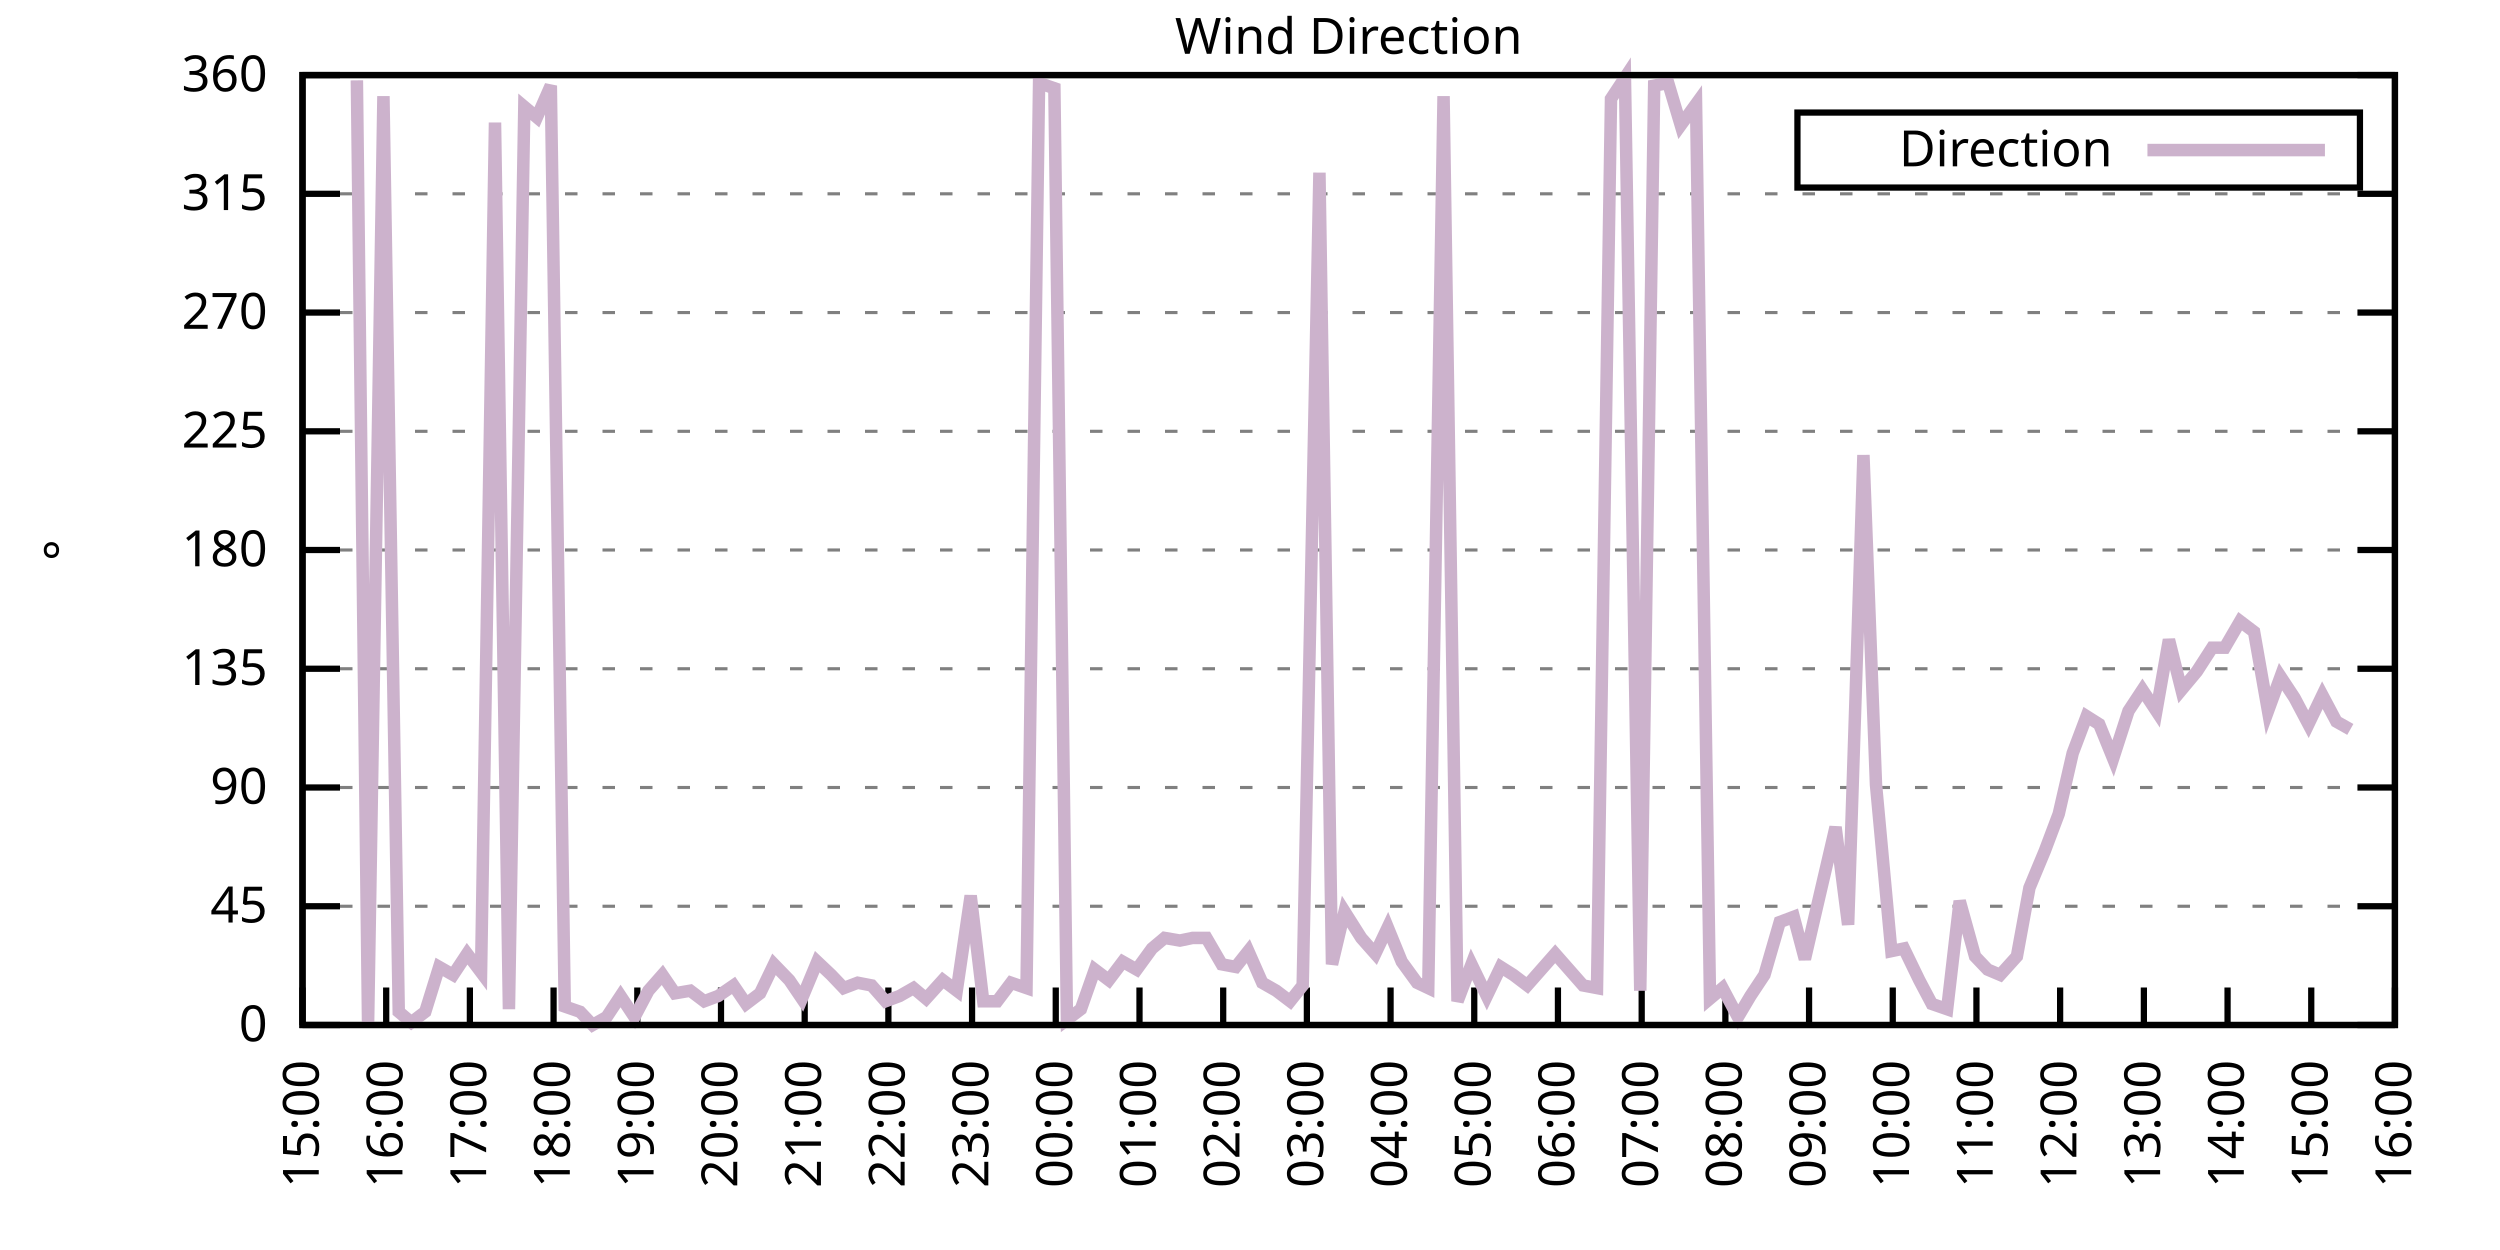
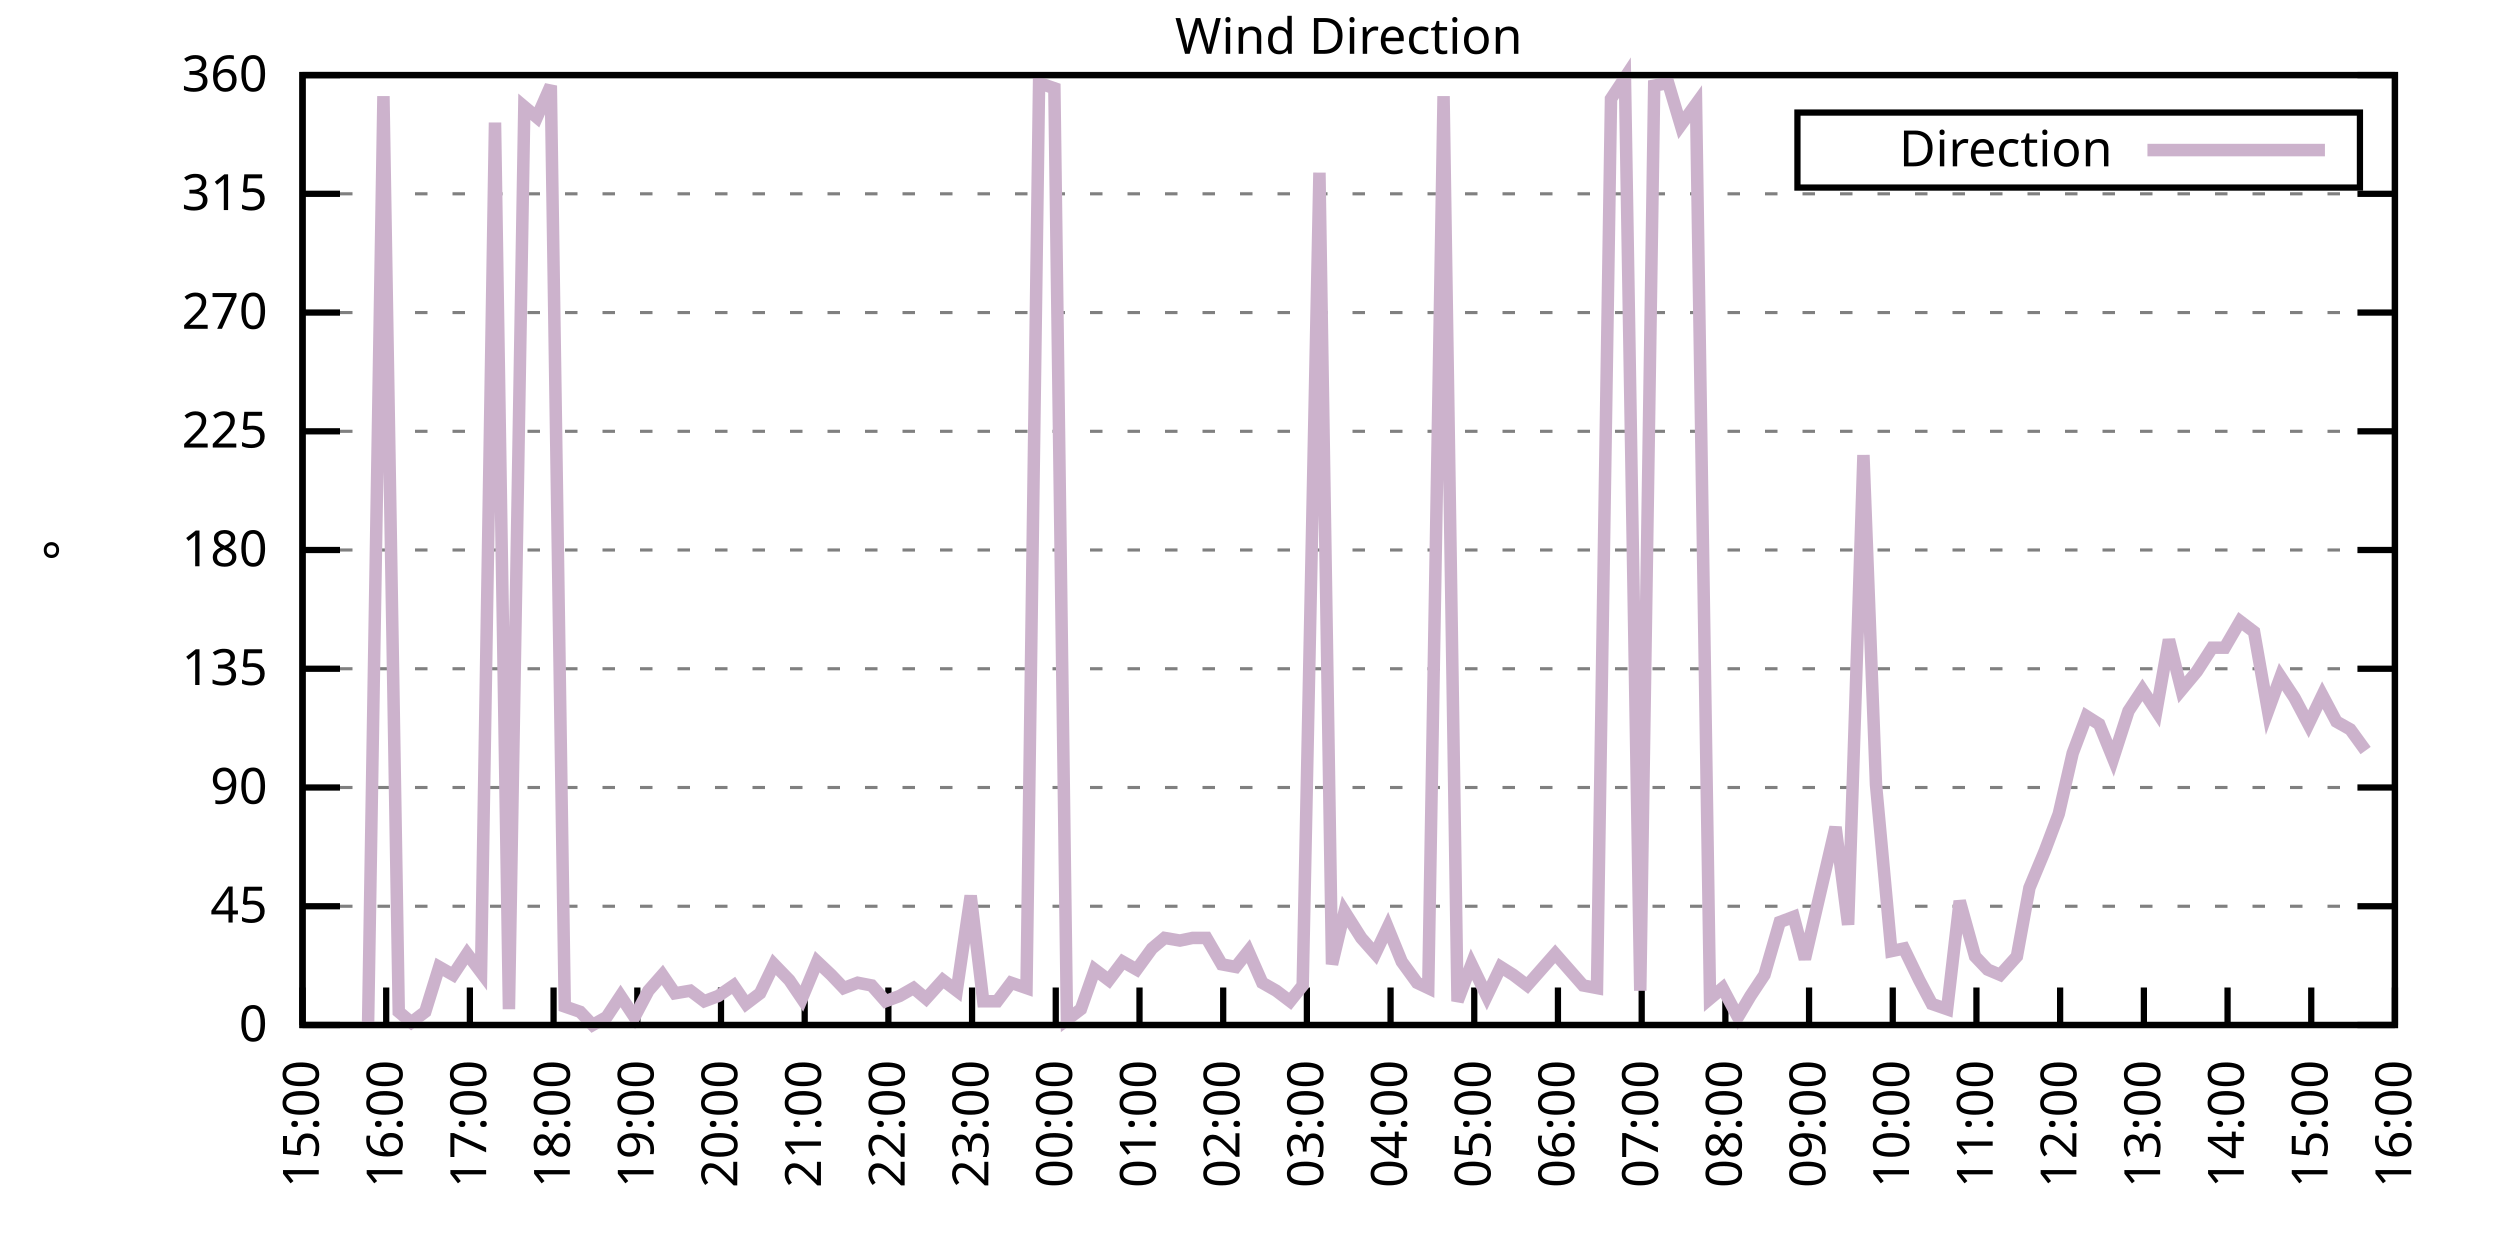
<svg xmlns="http://www.w3.org/2000/svg" xmlns:xlink="http://www.w3.org/1999/xlink" width="400" height="200" viewBox="0 0 400 200">
  <g id="gnuplot_canvas">
    <rect x="0" y="0" width="400" height="200" fill="none" />
    <defs>
      <circle id="gpDot" r="0.5" stroke-width="0.5" stroke="currentColor" />
      <path id="gpPt0" stroke-width="0.333" stroke="currentColor" d="M-1,0 h2 M0,-1 v2" />
      <path id="gpPt1" stroke-width="0.333" stroke="currentColor" d="M-1,-1 L1,1 M1,-1 L-1,1" />
      <path id="gpPt2" stroke-width="0.333" stroke="currentColor" d="M-1,0 L1,0 M0,-1 L0,1 M-1,-1 L1,1 M-1,1 L1,-1" />
      <rect id="gpPt3" stroke-width="0.333" stroke="currentColor" x="-1" y="-1" width="2" height="2" />
      <rect id="gpPt4" stroke-width="0.333" stroke="currentColor" fill="currentColor" x="-1" y="-1" width="2" height="2" />
      <circle id="gpPt5" stroke-width="0.333" stroke="currentColor" cx="0" cy="0" r="1" />
      <use xlink:href="#gpPt5" id="gpPt6" fill="currentColor" stroke="none" />
      <path id="gpPt7" stroke-width="0.333" stroke="currentColor" d="M0,-1.33 L-1.33,0.67 L1.33,0.67 z" />
      <use xlink:href="#gpPt7" id="gpPt8" fill="currentColor" stroke="none" />
      <use xlink:href="#gpPt7" id="gpPt9" stroke="currentColor" transform="rotate(180)" />
      <use xlink:href="#gpPt9" id="gpPt10" fill="currentColor" stroke="none" />
      <use xlink:href="#gpPt3" id="gpPt11" stroke="currentColor" transform="rotate(45)" />
      <use xlink:href="#gpPt11" id="gpPt12" fill="currentColor" stroke="none" />
      <path id="gpPt13" stroke-width="0.333" stroke="currentColor" d="M0,1.330 L1.265,0.411 L0.782,-1.067 L-0.782,-1.076 L-1.265,0.411 z" />
      <use xlink:href="#gpPt13" id="gpPt14" fill="currentColor" stroke="none" />
      <filter id="textbox" filterUnits="objectBoundingBox" x="0" y="0" height="1" width="1">
        <feFlood flood-color="white" flood-opacity="1" result="bgnd" />
        <feComposite in="SourceGraphic" in2="bgnd" operator="atop" />
      </filter>
      <filter id="greybox" filterUnits="objectBoundingBox" x="0" y="0" height="1" width="1">
        <feFlood flood-color="lightgrey" flood-opacity="1" result="grey" />
        <feComposite in="SourceGraphic" in2="grey" operator="atop" />
      </filter>
    </defs>
    <g fill="none" color="white" stroke="currentColor" stroke-width="1.00" stroke-linecap="butt" stroke-linejoin="miter">
</g>
    <g fill="none" color="black" stroke="currentColor" stroke-width="1.00" stroke-linecap="butt" stroke-linejoin="miter">
      <g stroke="none" shape-rendering="crispEdges">
        <polygon fill="rgb(255, 255, 255)" points="48.40,164.00 383.18,164.00 383.18,12.02 48.40,12.02 " />
      </g>
    </g>
    <g fill="none" color="black" stroke="currentColor" stroke-width="1.00" stroke-linecap="butt" stroke-linejoin="miter">
</g>
    <g fill="none" color="black" stroke="black" stroke-width="0.50" stroke-linecap="butt" stroke-linejoin="miter">
</g>
    <g fill="none" color="gray" stroke="currentColor" stroke-width="0.50" stroke-linecap="butt" stroke-linejoin="miter">
      <path stroke="gray" stroke-dasharray="2,4" class="gridline" d="M48.40,164.00 L383.19,164.00  " />
    </g>
    <g fill="none" color="gray" stroke="gray" stroke-width="1.00" stroke-linecap="butt" stroke-linejoin="miter">
</g>
    <g fill="none" color="black" stroke="currentColor" stroke-width="1.00" stroke-linecap="butt" stroke-linejoin="miter">
      <path stroke="black" d="M48.40,164.00 L54.40,164.00 M383.19,164.00 L377.19,164.00  " />
      <g transform="translate(42.80,166.60)" stroke="none" fill="black" font-family="Sans" font-size="8.00" text-anchor="end">
        <text>
          <tspan font-family="Sans"> 0</tspan>
        </text>
      </g>
    </g>
    <g fill="none" color="black" stroke="currentColor" stroke-width="1.00" stroke-linecap="butt" stroke-linejoin="miter">
</g>
    <g fill="none" color="black" stroke="black" stroke-width="0.50" stroke-linecap="butt" stroke-linejoin="miter">
</g>
    <g fill="none" color="gray" stroke="currentColor" stroke-width="0.50" stroke-linecap="butt" stroke-linejoin="miter">
      <path stroke="gray" stroke-dasharray="2,4" class="gridline" d="M48.40,145.00 L383.19,145.00  " />
    </g>
    <g fill="none" color="gray" stroke="gray" stroke-width="1.00" stroke-linecap="butt" stroke-linejoin="miter">
</g>
    <g fill="none" color="black" stroke="currentColor" stroke-width="1.00" stroke-linecap="butt" stroke-linejoin="miter">
      <path stroke="black" d="M48.40,145.00 L54.40,145.00 M383.19,145.00 L377.19,145.00  " />
      <g transform="translate(42.80,147.60)" stroke="none" fill="black" font-family="Sans" font-size="8.00" text-anchor="end">
        <text>
          <tspan font-family="Sans"> 45</tspan>
        </text>
      </g>
    </g>
    <g fill="none" color="black" stroke="currentColor" stroke-width="1.00" stroke-linecap="butt" stroke-linejoin="miter">
</g>
    <g fill="none" color="black" stroke="black" stroke-width="0.50" stroke-linecap="butt" stroke-linejoin="miter">
</g>
    <g fill="none" color="gray" stroke="currentColor" stroke-width="0.50" stroke-linecap="butt" stroke-linejoin="miter">
      <path stroke="gray" stroke-dasharray="2,4" class="gridline" d="M48.40,126.00 L383.19,126.00  " />
    </g>
    <g fill="none" color="gray" stroke="gray" stroke-width="1.00" stroke-linecap="butt" stroke-linejoin="miter">
</g>
    <g fill="none" color="black" stroke="currentColor" stroke-width="1.00" stroke-linecap="butt" stroke-linejoin="miter">
      <path stroke="black" d="M48.40,126.00 L54.40,126.00 M383.19,126.00 L377.19,126.00  " />
      <g transform="translate(42.80,128.60)" stroke="none" fill="black" font-family="Sans" font-size="8.00" text-anchor="end">
        <text>
          <tspan font-family="Sans"> 90</tspan>
        </text>
      </g>
    </g>
    <g fill="none" color="black" stroke="currentColor" stroke-width="1.00" stroke-linecap="butt" stroke-linejoin="miter">
</g>
    <g fill="none" color="black" stroke="black" stroke-width="0.50" stroke-linecap="butt" stroke-linejoin="miter">
</g>
    <g fill="none" color="gray" stroke="currentColor" stroke-width="0.50" stroke-linecap="butt" stroke-linejoin="miter">
      <path stroke="gray" stroke-dasharray="2,4" class="gridline" d="M48.40,107.00 L383.19,107.00  " />
    </g>
    <g fill="none" color="gray" stroke="gray" stroke-width="1.00" stroke-linecap="butt" stroke-linejoin="miter">
</g>
    <g fill="none" color="black" stroke="currentColor" stroke-width="1.00" stroke-linecap="butt" stroke-linejoin="miter">
      <path stroke="black" d="M48.40,107.00 L54.40,107.00 M383.19,107.00 L377.19,107.00  " />
      <g transform="translate(42.80,109.60)" stroke="none" fill="black" font-family="Sans" font-size="8.00" text-anchor="end">
        <text>
          <tspan font-family="Sans"> 135</tspan>
        </text>
      </g>
    </g>
    <g fill="none" color="black" stroke="currentColor" stroke-width="1.00" stroke-linecap="butt" stroke-linejoin="miter">
</g>
    <g fill="none" color="black" stroke="black" stroke-width="0.50" stroke-linecap="butt" stroke-linejoin="miter">
</g>
    <g fill="none" color="gray" stroke="currentColor" stroke-width="0.50" stroke-linecap="butt" stroke-linejoin="miter">
      <path stroke="gray" stroke-dasharray="2,4" class="gridline" d="M48.40,88.00 L383.19,88.00  " />
    </g>
    <g fill="none" color="gray" stroke="gray" stroke-width="1.00" stroke-linecap="butt" stroke-linejoin="miter">
</g>
    <g fill="none" color="black" stroke="currentColor" stroke-width="1.00" stroke-linecap="butt" stroke-linejoin="miter">
      <path stroke="black" d="M48.40,88.00 L54.40,88.00 M383.19,88.00 L377.19,88.00  " />
      <g transform="translate(42.80,90.60)" stroke="none" fill="black" font-family="Sans" font-size="8.00" text-anchor="end">
        <text>
          <tspan font-family="Sans"> 180</tspan>
        </text>
      </g>
    </g>
    <g fill="none" color="black" stroke="currentColor" stroke-width="1.00" stroke-linecap="butt" stroke-linejoin="miter">
</g>
    <g fill="none" color="black" stroke="black" stroke-width="0.50" stroke-linecap="butt" stroke-linejoin="miter">
</g>
    <g fill="none" color="gray" stroke="currentColor" stroke-width="0.50" stroke-linecap="butt" stroke-linejoin="miter">
      <path stroke="gray" stroke-dasharray="2,4" class="gridline" d="M48.40,69.01 L383.19,69.01  " />
    </g>
    <g fill="none" color="gray" stroke="gray" stroke-width="1.00" stroke-linecap="butt" stroke-linejoin="miter">
</g>
    <g fill="none" color="black" stroke="currentColor" stroke-width="1.00" stroke-linecap="butt" stroke-linejoin="miter">
      <path stroke="black" d="M48.40,69.01 L54.40,69.01 M383.19,69.01 L377.19,69.01  " />
      <g transform="translate(42.80,71.61)" stroke="none" fill="black" font-family="Sans" font-size="8.00" text-anchor="end">
        <text>
          <tspan font-family="Sans"> 225</tspan>
        </text>
      </g>
    </g>
    <g fill="none" color="black" stroke="currentColor" stroke-width="1.00" stroke-linecap="butt" stroke-linejoin="miter">
</g>
    <g fill="none" color="black" stroke="black" stroke-width="0.50" stroke-linecap="butt" stroke-linejoin="miter">
</g>
    <g fill="none" color="gray" stroke="currentColor" stroke-width="0.50" stroke-linecap="butt" stroke-linejoin="miter">
      <path stroke="gray" stroke-dasharray="2,4" class="gridline" d="M48.40,50.01 L383.19,50.01  " />
    </g>
    <g fill="none" color="gray" stroke="gray" stroke-width="1.00" stroke-linecap="butt" stroke-linejoin="miter">
</g>
    <g fill="none" color="black" stroke="currentColor" stroke-width="1.00" stroke-linecap="butt" stroke-linejoin="miter">
      <path stroke="black" d="M48.40,50.01 L54.40,50.01 M383.19,50.01 L377.19,50.01  " />
      <g transform="translate(42.80,52.61)" stroke="none" fill="black" font-family="Sans" font-size="8.00" text-anchor="end">
        <text>
          <tspan font-family="Sans"> 270</tspan>
        </text>
      </g>
    </g>
    <g fill="none" color="black" stroke="currentColor" stroke-width="1.00" stroke-linecap="butt" stroke-linejoin="miter">
</g>
    <g fill="none" color="black" stroke="black" stroke-width="0.50" stroke-linecap="butt" stroke-linejoin="miter">
</g>
    <g fill="none" color="gray" stroke="currentColor" stroke-width="0.50" stroke-linecap="butt" stroke-linejoin="miter">
      <path stroke="gray" stroke-dasharray="2,4" class="gridline" d="M48.40,31.01 L383.19,31.01  " />
    </g>
    <g fill="none" color="gray" stroke="gray" stroke-width="1.00" stroke-linecap="butt" stroke-linejoin="miter">
</g>
    <g fill="none" color="black" stroke="currentColor" stroke-width="1.00" stroke-linecap="butt" stroke-linejoin="miter">
      <path stroke="black" d="M48.40,31.01 L54.40,31.01 M383.19,31.01 L377.19,31.01  " />
      <g transform="translate(42.80,33.61)" stroke="none" fill="black" font-family="Sans" font-size="8.00" text-anchor="end">
        <text>
          <tspan font-family="Sans"> 315</tspan>
        </text>
      </g>
    </g>
    <g fill="none" color="black" stroke="currentColor" stroke-width="1.00" stroke-linecap="butt" stroke-linejoin="miter">
</g>
    <g fill="none" color="black" stroke="black" stroke-width="0.50" stroke-linecap="butt" stroke-linejoin="miter">
</g>
    <g fill="none" color="gray" stroke="currentColor" stroke-width="0.50" stroke-linecap="butt" stroke-linejoin="miter">
      <path stroke="gray" stroke-dasharray="2,4" class="gridline" d="M48.40,12.01 L383.19,12.01  " />
    </g>
    <g fill="none" color="gray" stroke="gray" stroke-width="1.00" stroke-linecap="butt" stroke-linejoin="miter">
</g>
    <g fill="none" color="black" stroke="currentColor" stroke-width="1.00" stroke-linecap="butt" stroke-linejoin="miter">
      <path stroke="black" d="M48.40,12.01 L54.40,12.01 M383.19,12.01 L377.19,12.01  " />
      <g transform="translate(42.80,14.61)" stroke="none" fill="black" font-family="Sans" font-size="8.00" text-anchor="end">
        <text>
          <tspan font-family="Sans"> 360</tspan>
        </text>
      </g>
    </g>
    <g fill="none" color="black" stroke="currentColor" stroke-width="1.00" stroke-linecap="butt" stroke-linejoin="miter">
      <path stroke="black" d="M48.40,164.00 L48.40,158.00  " />
      <g transform="translate(51.00,169.60) rotate(270.00)" stroke="none" fill="black" font-family="Sans" font-size="8.00" text-anchor="end">
        <text>
          <tspan font-family="Sans">15:00</tspan>
        </text>
      </g>
    </g>
    <g fill="none" color="black" stroke="currentColor" stroke-width="1.00" stroke-linecap="butt" stroke-linejoin="miter">
      <path stroke="black" d="M61.79,164.00 L61.79,158.00  " />
      <g transform="translate(64.39,169.60) rotate(270.00)" stroke="none" fill="black" font-family="Sans" font-size="8.00" text-anchor="end">
        <text>
          <tspan font-family="Sans">16:00</tspan>
        </text>
      </g>
    </g>
    <g fill="none" color="black" stroke="currentColor" stroke-width="1.00" stroke-linecap="butt" stroke-linejoin="miter">
      <path stroke="black" d="M75.18,164.00 L75.18,158.00  " />
      <g transform="translate(77.78,169.60) rotate(270.00)" stroke="none" fill="black" font-family="Sans" font-size="8.00" text-anchor="end">
        <text>
          <tspan font-family="Sans">17:00</tspan>
        </text>
      </g>
    </g>
    <g fill="none" color="black" stroke="currentColor" stroke-width="1.00" stroke-linecap="butt" stroke-linejoin="miter">
      <path stroke="black" d="M88.57,164.00 L88.57,158.00  " />
      <g transform="translate(91.17,169.60) rotate(270.00)" stroke="none" fill="black" font-family="Sans" font-size="8.00" text-anchor="end">
        <text>
          <tspan font-family="Sans">18:00</tspan>
        </text>
      </g>
    </g>
    <g fill="none" color="black" stroke="currentColor" stroke-width="1.00" stroke-linecap="butt" stroke-linejoin="miter">
      <path stroke="black" d="M101.97,164.00 L101.97,158.00  " />
      <g transform="translate(104.57,169.60) rotate(270.00)" stroke="none" fill="black" font-family="Sans" font-size="8.00" text-anchor="end">
        <text>
          <tspan font-family="Sans">19:00</tspan>
        </text>
      </g>
    </g>
    <g fill="none" color="black" stroke="currentColor" stroke-width="1.00" stroke-linecap="butt" stroke-linejoin="miter">
      <path stroke="black" d="M115.36,164.00 L115.36,158.00  " />
      <g transform="translate(117.96,169.60) rotate(270.00)" stroke="none" fill="black" font-family="Sans" font-size="8.00" text-anchor="end">
        <text>
          <tspan font-family="Sans">20:00</tspan>
        </text>
      </g>
    </g>
    <g fill="none" color="black" stroke="currentColor" stroke-width="1.00" stroke-linecap="butt" stroke-linejoin="miter">
      <path stroke="black" d="M128.75,164.00 L128.75,158.00  " />
      <g transform="translate(131.35,169.60) rotate(270.00)" stroke="none" fill="black" font-family="Sans" font-size="8.00" text-anchor="end">
        <text>
          <tspan font-family="Sans">21:00</tspan>
        </text>
      </g>
    </g>
    <g fill="none" color="black" stroke="currentColor" stroke-width="1.00" stroke-linecap="butt" stroke-linejoin="miter">
      <path stroke="black" d="M142.14,164.00 L142.14,158.00  " />
      <g transform="translate(144.74,169.60) rotate(270.00)" stroke="none" fill="black" font-family="Sans" font-size="8.00" text-anchor="end">
        <text>
          <tspan font-family="Sans">22:00</tspan>
        </text>
      </g>
    </g>
    <g fill="none" color="black" stroke="currentColor" stroke-width="1.00" stroke-linecap="butt" stroke-linejoin="miter">
      <path stroke="black" d="M155.53,164.00 L155.53,158.00  " />
      <g transform="translate(158.13,169.60) rotate(270.00)" stroke="none" fill="black" font-family="Sans" font-size="8.00" text-anchor="end">
        <text>
          <tspan font-family="Sans">23:00</tspan>
        </text>
      </g>
    </g>
    <g fill="none" color="black" stroke="currentColor" stroke-width="1.00" stroke-linecap="butt" stroke-linejoin="miter">
      <path stroke="black" d="M168.92,164.00 L168.92,158.00  " />
      <g transform="translate(171.52,169.60) rotate(270.00)" stroke="none" fill="black" font-family="Sans" font-size="8.00" text-anchor="end">
        <text>
          <tspan font-family="Sans">00:00</tspan>
        </text>
      </g>
    </g>
    <g fill="none" color="black" stroke="currentColor" stroke-width="1.00" stroke-linecap="butt" stroke-linejoin="miter">
      <path stroke="black" d="M182.32,164.00 L182.32,158.00  " />
      <g transform="translate(184.92,169.60) rotate(270.00)" stroke="none" fill="black" font-family="Sans" font-size="8.00" text-anchor="end">
        <text>
          <tspan font-family="Sans">01:00</tspan>
        </text>
      </g>
    </g>
    <g fill="none" color="black" stroke="currentColor" stroke-width="1.00" stroke-linecap="butt" stroke-linejoin="miter">
      <path stroke="black" d="M195.71,164.00 L195.71,158.00  " />
      <g transform="translate(198.31,169.60) rotate(270.00)" stroke="none" fill="black" font-family="Sans" font-size="8.00" text-anchor="end">
        <text>
          <tspan font-family="Sans">02:00</tspan>
        </text>
      </g>
    </g>
    <g fill="none" color="black" stroke="currentColor" stroke-width="1.00" stroke-linecap="butt" stroke-linejoin="miter">
      <path stroke="black" d="M209.10,164.00 L209.10,158.00  " />
      <g transform="translate(211.70,169.60) rotate(270.00)" stroke="none" fill="black" font-family="Sans" font-size="8.00" text-anchor="end">
        <text>
          <tspan font-family="Sans">03:00</tspan>
        </text>
      </g>
    </g>
    <g fill="none" color="black" stroke="currentColor" stroke-width="1.00" stroke-linecap="butt" stroke-linejoin="miter">
      <path stroke="black" d="M222.49,164.00 L222.49,158.00  " />
      <g transform="translate(225.09,169.60) rotate(270.00)" stroke="none" fill="black" font-family="Sans" font-size="8.00" text-anchor="end">
        <text>
          <tspan font-family="Sans">04:00</tspan>
        </text>
      </g>
    </g>
    <g fill="none" color="black" stroke="currentColor" stroke-width="1.00" stroke-linecap="butt" stroke-linejoin="miter">
      <path stroke="black" d="M235.88,164.00 L235.88,158.00  " />
      <g transform="translate(238.48,169.60) rotate(270.00)" stroke="none" fill="black" font-family="Sans" font-size="8.00" text-anchor="end">
        <text>
          <tspan font-family="Sans">05:00</tspan>
        </text>
      </g>
    </g>
    <g fill="none" color="black" stroke="currentColor" stroke-width="1.00" stroke-linecap="butt" stroke-linejoin="miter">
      <path stroke="black" d="M249.27,164.00 L249.27,158.00  " />
      <g transform="translate(251.87,169.60) rotate(270.00)" stroke="none" fill="black" font-family="Sans" font-size="8.00" text-anchor="end">
        <text>
          <tspan font-family="Sans">06:00</tspan>
        </text>
      </g>
    </g>
    <g fill="none" color="black" stroke="currentColor" stroke-width="1.00" stroke-linecap="butt" stroke-linejoin="miter">
      <path stroke="black" d="M262.67,164.00 L262.67,158.00  " />
      <g transform="translate(265.27,169.60) rotate(270.00)" stroke="none" fill="black" font-family="Sans" font-size="8.00" text-anchor="end">
        <text>
          <tspan font-family="Sans">07:00</tspan>
        </text>
      </g>
    </g>
    <g fill="none" color="black" stroke="currentColor" stroke-width="1.00" stroke-linecap="butt" stroke-linejoin="miter">
      <path stroke="black" d="M276.06,164.00 L276.06,158.00  " />
      <g transform="translate(278.66,169.60) rotate(270.00)" stroke="none" fill="black" font-family="Sans" font-size="8.00" text-anchor="end">
        <text>
          <tspan font-family="Sans">08:00</tspan>
        </text>
      </g>
    </g>
    <g fill="none" color="black" stroke="currentColor" stroke-width="1.00" stroke-linecap="butt" stroke-linejoin="miter">
      <path stroke="black" d="M289.45,164.00 L289.45,158.00  " />
      <g transform="translate(292.05,169.60) rotate(270.00)" stroke="none" fill="black" font-family="Sans" font-size="8.00" text-anchor="end">
        <text>
          <tspan font-family="Sans">09:00</tspan>
        </text>
      </g>
    </g>
    <g fill="none" color="black" stroke="currentColor" stroke-width="1.00" stroke-linecap="butt" stroke-linejoin="miter">
      <path stroke="black" d="M302.84,164.00 L302.84,158.00  " />
      <g transform="translate(305.44,169.60) rotate(270.00)" stroke="none" fill="black" font-family="Sans" font-size="8.00" text-anchor="end">
        <text>
          <tspan font-family="Sans">10:00</tspan>
        </text>
      </g>
    </g>
    <g fill="none" color="black" stroke="currentColor" stroke-width="1.00" stroke-linecap="butt" stroke-linejoin="miter">
      <path stroke="black" d="M316.23,164.00 L316.23,158.00  " />
      <g transform="translate(318.83,169.60) rotate(270.00)" stroke="none" fill="black" font-family="Sans" font-size="8.00" text-anchor="end">
        <text>
          <tspan font-family="Sans">11:00</tspan>
        </text>
      </g>
    </g>
    <g fill="none" color="black" stroke="currentColor" stroke-width="1.00" stroke-linecap="butt" stroke-linejoin="miter">
      <path stroke="black" d="M329.62,164.00 L329.62,158.00  " />
      <g transform="translate(332.22,169.60) rotate(270.00)" stroke="none" fill="black" font-family="Sans" font-size="8.00" text-anchor="end">
        <text>
          <tspan font-family="Sans">12:00</tspan>
        </text>
      </g>
    </g>
    <g fill="none" color="black" stroke="currentColor" stroke-width="1.00" stroke-linecap="butt" stroke-linejoin="miter">
      <path stroke="black" d="M343.02,164.00 L343.02,158.00  " />
      <g transform="translate(345.62,169.60) rotate(270.00)" stroke="none" fill="black" font-family="Sans" font-size="8.00" text-anchor="end">
        <text>
          <tspan font-family="Sans">13:00</tspan>
        </text>
      </g>
    </g>
    <g fill="none" color="black" stroke="currentColor" stroke-width="1.00" stroke-linecap="butt" stroke-linejoin="miter">
      <path stroke="black" d="M356.41,164.00 L356.41,158.00  " />
      <g transform="translate(359.01,169.60) rotate(270.00)" stroke="none" fill="black" font-family="Sans" font-size="8.00" text-anchor="end">
        <text>
          <tspan font-family="Sans">14:00</tspan>
        </text>
      </g>
    </g>
    <g fill="none" color="black" stroke="currentColor" stroke-width="1.00" stroke-linecap="butt" stroke-linejoin="miter">
      <path stroke="black" d="M369.80,164.00 L369.80,158.00  " />
      <g transform="translate(372.40,169.60) rotate(270.00)" stroke="none" fill="black" font-family="Sans" font-size="8.00" text-anchor="end">
        <text>
          <tspan font-family="Sans">15:00</tspan>
        </text>
      </g>
    </g>
    <g fill="none" color="black" stroke="currentColor" stroke-width="1.00" stroke-linecap="butt" stroke-linejoin="miter">
      <path stroke="black" d="M383.19,164.00 L383.19,158.00  " />
      <g transform="translate(385.79,169.60) rotate(270.00)" stroke="none" fill="black" font-family="Sans" font-size="8.00" text-anchor="end">
        <text>
          <tspan font-family="Sans">16:00</tspan>
        </text>
      </g>
    </g>
    <g fill="none" color="black" stroke="currentColor" stroke-width="1.00" stroke-linecap="butt" stroke-linejoin="miter">
</g>
    <g fill="none" color="black" stroke="currentColor" stroke-width="1.00" stroke-linecap="butt" stroke-linejoin="miter">
      <path stroke="black" d="M48.40,12.01 L48.40,164.00 L383.19,164.00 L383.19,12.01 L48.40,12.01 Z  " />
    </g>
    <g fill="none" color="black" stroke="currentColor" stroke-width="1.00" stroke-linecap="butt" stroke-linejoin="miter">
</g>
    <g fill="none" color="black" stroke="currentColor" stroke-width="1.00" stroke-linecap="butt" stroke-linejoin="miter">
      <path stroke="black" d="M287.59,30.01 L287.59,18.01 L377.59,18.01 L377.59,30.01 L287.59,30.01 Z  " />
    </g>
    <g id="Wind_direction_plot_1">
      <g fill="none" color="white" stroke="black" stroke-width="2.00" stroke-linecap="butt" stroke-linejoin="miter">
</g>
      <g fill="none" color="black" stroke="currentColor" stroke-width="2.00" stroke-linecap="butt" stroke-linejoin="miter">
        <g transform="translate(337.99,26.61)" stroke="none" fill="black" font-family="Sans" font-size="8.00" text-anchor="end">
          <text>
            <tspan font-family="Sans">Direction</tspan>
          </text>
        </g>
      </g>
      <g fill="none" color="black" stroke="currentColor" stroke-width="2.00" stroke-linecap="butt" stroke-linejoin="miter">
-         <path stroke="rgb(204, 178, 204)" d="M343.59,24.01 L371.99,24.01 M57.10,12.85 L58.89,164.00 L61.35,15.39 L63.80,161.89 L65.81,163.58 L68.04,161.89   L70.27,154.71 L72.50,155.98 L74.74,152.60 L76.97,155.56 L79.20,19.61 L81.43,161.47 L83.89,17.08 L85.90,18.77   L88.13,13.70 L90.36,161.04 L92.82,161.89 L94.82,164.00 L97.06,162.73 L99.29,159.36 L101.52,162.73 L103.75,158.51   L105.98,155.98 L107.99,158.93 L110.45,158.51 L112.68,160.20 L114.91,159.36 L117.37,157.67 L119.38,160.62 L121.61,158.93   L123.84,154.29 L126.29,156.82 L128.30,159.78 L130.76,153.87 L132.99,155.98 L135.00,158.09 L137.23,157.24 L139.46,157.67   L141.69,160.20 L143.93,159.36 L146.16,158.09 L148.17,159.78 L150.85,156.82 L153.08,158.51 L155.31,143.31 L157.32,160.20   L159.55,160.20 L161.78,157.24 L164.24,158.09 L166.25,13.28 L168.70,14.12 L170.71,163.16 L172.94,161.47 L175.17,155.13   L177.41,156.82 L179.64,153.87 L181.87,155.13 L184.32,151.76 L186.33,150.07 L188.79,150.49 L190.80,150.07 L193.03,150.07   L195.48,154.29 L197.72,154.71 L199.73,152.18 L201.96,157.24 L204.19,158.51 L206.42,160.20 L208.43,157.67 L211.11,27.63   L213.12,154.29 L215.13,145.85 L217.80,150.07 L220.04,152.60 L222.04,148.38 L224.28,153.87 L226.73,157.24 L228.52,158.09   L230.97,15.39 L233.20,160.20 L235.44,154.29 L237.89,159.36 L240.12,154.71 L242.13,155.98 L244.36,157.67 L246.60,155.13   L248.83,152.60 L253.29,157.67 L255.52,158.09 L257.76,15.81 L259.99,12.43 L262.44,158.51 L264.67,13.70 L266.91,13.28   L268.92,20.03 L271.37,16.65 L273.60,159.78 L275.61,158.09 L278.07,162.73 L280.07,159.36 L282.31,155.98 L284.76,147.53   L286.99,146.69 L288.78,153.45 L291.23,142.89 L293.69,132.34 L295.70,147.96 L298.15,72.81 L300.16,125.58 L302.62,152.18   L304.63,151.76 L307.08,156.82 L309.09,160.62 L311.54,161.47 L313.55,144.16 L316.01,153.02 L318.02,155.13 L320.03,155.98   L322.70,153.02 L324.71,142.05 L327.17,136.14 L329.40,130.22 L331.63,120.51 L333.86,114.60 L335.87,115.87 L338.10,121.36   L340.56,113.76 L342.79,110.38 L345.02,113.76 L347.03,102.36 L349.04,110.38 L351.50,107.43 L353.95,103.63 L355.96,103.63   L358.42,99.40 L360.65,101.09 L362.88,113.76 L364.89,108.27 L367.12,111.65 L369.35,115.87 L371.58,111.23 L373.82,115.45   L376.05,116.71  " />
+         <path stroke="rgb(204, 178, 204)" d="M343.59,24.01 L371.99,24.01 M58.89,164.00 L61.35,15.39 L63.80,161.89 L65.81,163.58 L68.04,161.89 L70.27,154.71   L72.50,155.98 L74.74,152.60 L76.97,155.56 L79.20,19.61 L81.43,161.47 L83.89,17.08 L85.90,18.77 L88.13,13.70   L90.36,161.04 L92.82,161.89 L94.82,164.00 L97.06,162.73 L99.29,159.36 L101.52,162.73 L103.75,158.51 L105.98,155.98   L107.99,158.93 L110.45,158.51 L112.68,160.20 L114.91,159.36 L117.37,157.67 L119.38,160.62 L121.61,158.93 L123.84,154.29   L126.29,156.82 L128.30,159.78 L130.76,153.87 L132.99,155.98 L135.00,158.09 L137.23,157.24 L139.46,157.67 L141.69,160.20   L143.93,159.36 L146.16,158.09 L148.17,159.78 L150.85,156.82 L153.08,158.51 L155.31,143.31 L157.32,160.20 L159.55,160.20   L161.78,157.24 L164.24,158.09 L166.25,13.28 L168.70,14.12 L170.71,163.16 L172.94,161.47 L175.17,155.13 L177.41,156.82   L179.64,153.87 L181.87,155.13 L184.32,151.76 L186.33,150.07 L188.79,150.49 L190.80,150.07 L193.03,150.07 L195.48,154.29   L197.72,154.71 L199.73,152.18 L201.96,157.24 L204.19,158.51 L206.42,160.20 L208.43,157.67 L211.11,27.63 L213.12,154.29   L215.13,145.85 L217.80,150.07 L220.04,152.60 L222.04,148.38 L224.28,153.87 L226.73,157.24 L228.52,158.09 L230.97,15.39   L233.20,160.20 L235.44,154.29 L237.89,159.36 L240.12,154.71 L242.13,155.98 L244.36,157.67 L246.60,155.13 L248.83,152.60   L253.29,157.67 L255.52,158.09 L257.76,15.81 L259.99,12.43 L262.44,158.51 L264.67,13.70 L266.91,13.28 L268.92,20.03   L271.37,16.65 L273.60,159.78 L275.61,158.09 L278.07,162.73 L280.07,159.36 L282.31,155.98 L284.76,147.53 L286.99,146.69   L288.78,153.45 L291.23,142.89 L293.69,132.34 L295.70,147.96 L298.15,72.81 L300.16,125.58 L302.62,152.18 L304.63,151.76   L307.08,156.82 L309.09,160.62 L311.54,161.47 L313.55,144.16 L316.01,153.02 L318.02,155.13 L320.03,155.98 L322.70,153.02   L324.71,142.05 L327.17,136.14 L329.40,130.22 L331.63,120.51 L333.86,114.60 L335.87,115.87 L338.10,121.36 L340.56,113.76   L342.79,110.38 L345.02,113.76 L347.03,102.36 L349.04,110.38 L351.50,107.43 L353.95,103.63 L355.96,103.63 L358.42,99.40   L360.65,101.09 L362.88,113.76 L364.89,108.27 L367.12,111.65 L369.35,115.87 L371.58,111.23 L373.82,115.45 L376.05,116.71   L378.50,120.09  " />
      </g>
    </g>
    <g fill="none" color="black" stroke="currentColor" stroke-width="2.00" stroke-linecap="butt" stroke-linejoin="miter">
</g>
    <g fill="none" color="black" stroke="black" stroke-width="1.00" stroke-linecap="butt" stroke-linejoin="miter">
</g>
    <g fill="none" color="black" stroke="currentColor" stroke-width="1.00" stroke-linecap="butt" stroke-linejoin="miter">
      <path stroke="black" d="M48.40,12.01 L48.40,164.00 L383.19,164.00 L383.19,12.01 L48.40,12.01 Z  " />
      <g transform="translate(12.80,88.01) rotate(270.00)" stroke="none" fill="black" font-family="Sans" font-size="8.00" text-anchor="middle">
        <text>
          <tspan font-family="Sans">°</tspan>
        </text>
      </g>
    </g>
    <g fill="none" color="black" stroke="currentColor" stroke-width="1.00" stroke-linecap="butt" stroke-linejoin="miter">
</g>
    <g fill="none" color="black" stroke="currentColor" stroke-width="1.00" stroke-linecap="butt" stroke-linejoin="miter">
      <g transform="translate(215.79,8.61)" stroke="none" fill="black" font-family="Sans" font-size="8.00" text-anchor="middle">
        <text>
          <tspan font-family="Sans">Wind Direction</tspan>
        </text>
      </g>
    </g>
    <g fill="none" color="black" stroke="currentColor" stroke-width="1.00" stroke-linecap="butt" stroke-linejoin="miter">
</g>
  </g>
</svg>
